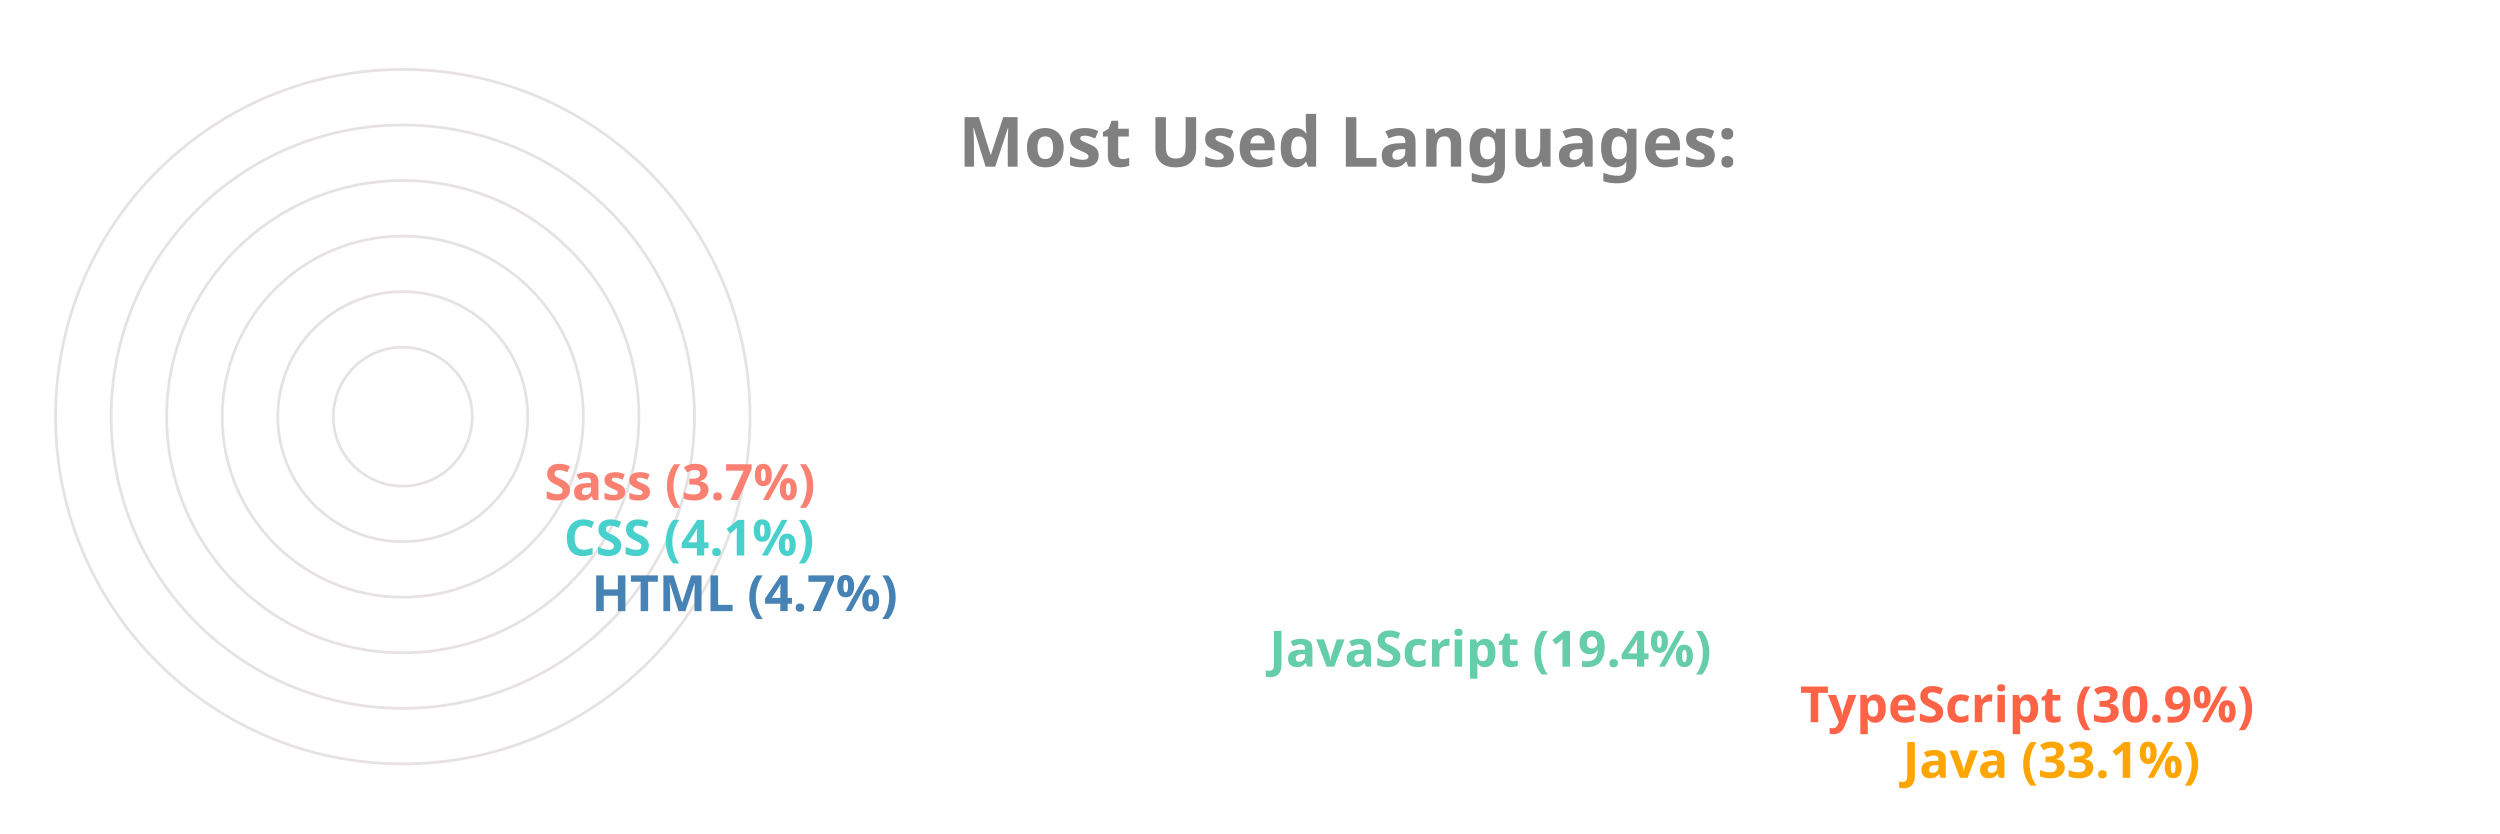
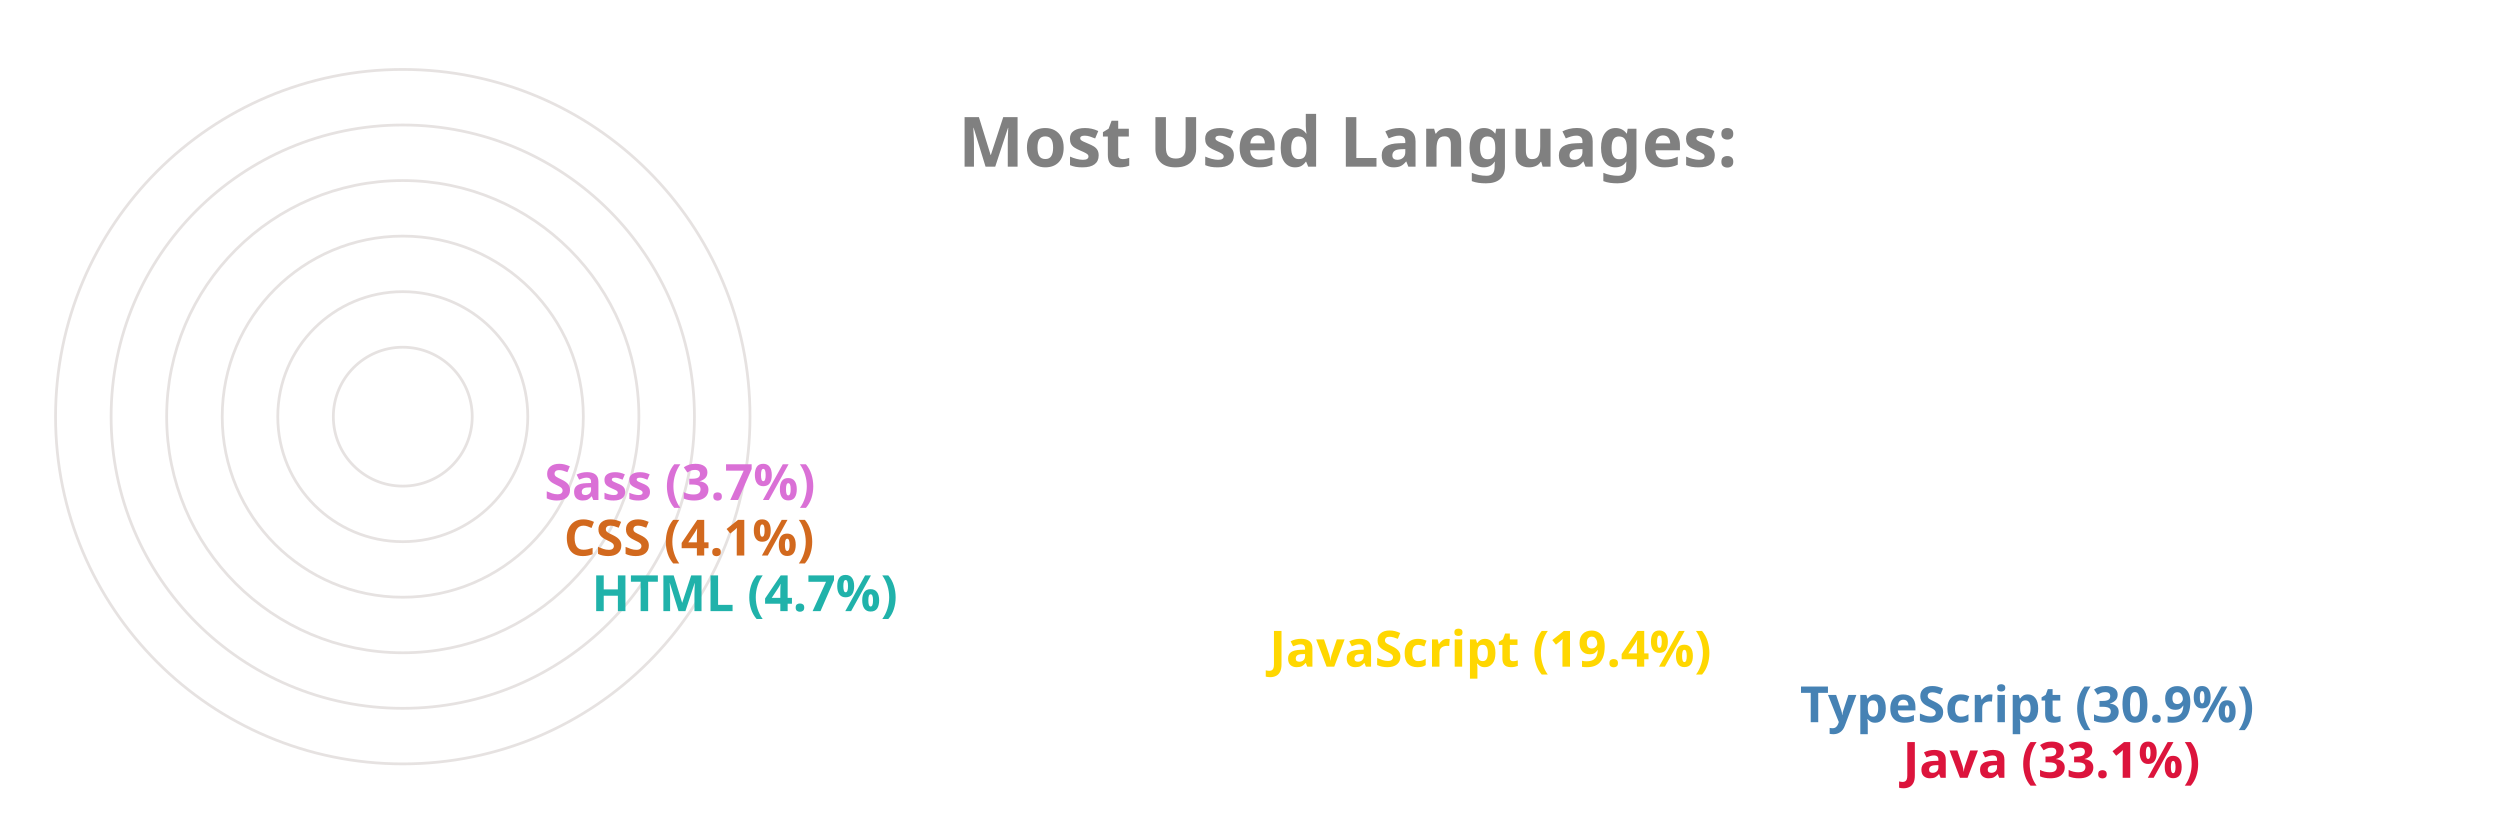
<svg xmlns="http://www.w3.org/2000/svg" viewBox="0 0 650 300" height="200px" width="600px">
  <style>
		.label {
			font: bold 25px sans-serif;
			color: #404040;
			-webkit-text-stroke: 1px white;
	  	}
		.name {
			font: bold 18px sans-serif;
			color: #404040;
	  	}

		.line {
			stroke-dasharray: 1000;
			stroke-dashoffset: 1000;
			animation: dash 3.5s ease-in-out forwards;	
			animation-iteration-count: infinite;
			animation-direction: alternate-reverse;
		}

		.path {
			stroke-dasharray: 1000;
			stroke-dashoffset: 1000;
			animation: dash 3.5s ease-in-out forwards;	
			animation-iteration-count: infinite;
			animation-direction: alternate-reverse;
		}
		  
		@keyframes dash {
			to {
				stroke-dashoffset: 0;
			}
		}

	</style>
  <g stroke="#E6E2E1" fill="none" stroke-width="1">
    <circle cx="20" cy="150" r="125" />
    <circle cx="20" cy="150" r="105" />
    <circle cx="20" cy="150" r="85" />
    <circle cx="20" cy="150" r="65" />
    <circle cx="20" cy="150" r="45" />
    <circle cx="20" cy="150" r="25" />
  </g>
  <g fill="none" stroke-width="20" class="line">
-     <line x2="550" y2="275" x1="20" y1="275" stroke="Orange" />
-     <line x2="513" y2="255" x1="20" y1="255" stroke="Tomato" />
-     <line x2="322" y2="235" x1="20" y1="235" stroke="MediumAquaMarine" />
-     <line x2="78" y2="215" x1="20" y1="215" stroke="SteelBlue" />
-     <line x2="68" y2="195" x1="20" y1="195" stroke="MediumTurquoise" />
-     <line x2="61" y2="175" x1="20" y1="175" stroke="Salmon" />
+     <line x2="550" y2="275" x1="20" y1="275" stroke="Crimson" />
+     <line x2="513" y2="255" x1="20" y1="255" stroke="SteelBlue" />
+     <line x2="322" y2="235" x1="20" y1="235" stroke="Gold" />
+     <line x2="78" y2="215" x1="20" y1="215" stroke="LightSeaGreen" />
+     <line x2="68" y2="195" x1="20" y1="195" stroke="Chocolate" />
+     <line x2="61" y2="175" x1="20" y1="175" stroke="Orchid" />
  </g>
  <g fill="none" stroke-width="20" stroke-linecap="round" class="path">
-     <path d="M 20 275 A 125 125 45 0 1 -84 81" stroke="Orange" />
-     <path d="M 20 255 A 105 105 45 0 1 -70 95" stroke="Tomato" />
-     <path d="M 20 235 A 85 85 45 0 1 -60 122" stroke="MediumAquaMarine" />
-     <path d="M 20 215 A 65 65 45 0 1 -44 144" stroke="SteelBlue" />
-     <path d="M 20 195 A 45 45 45 0 1 -24 146" stroke="MediumTurquoise" />
-     <path d="M 20 175 A 25 25 45 0 1 -4 148" stroke="Salmon" />
+     <path d="M 20 275 A 125 125 45 0 1 -84 81" stroke="Crimson" />
+     <path d="M 20 255 A 105 105 45 0 1 -70 95" stroke="SteelBlue" />
+     <path d="M 20 235 A 85 85 45 0 1 -60 122" stroke="Gold" />
+     <path d="M 20 215 A 65 65 45 0 1 -44 144" stroke="LightSeaGreen" />
+     <path d="M 20 195 A 45 45 45 0 1 -24 146" stroke="Chocolate" />
+     <path d="M 20 175 A 25 25 45 0 1 -4 148" stroke="Orchid" />
  </g>
  <g class="name">
-     <text x="560" y="280" fill="Orange">Java (33.1%)</text>
-     <text x="523" y="260" fill="Tomato">TypeScript (30.9%)</text>
-     <text x="332" y="240" fill="MediumAquaMarine">JavaScript (19.4%)</text>
-     <text x="88" y="220" fill="SteelBlue">HTML (4.7%)</text>
-     <text x="78" y="200" fill="MediumTurquoise">CSS (4.1%)</text>
-     <text x="71" y="180" fill="Salmon">Sass (3.7%)</text>
+     <text x="560" y="280" fill="Crimson">Java (33.1%)</text>
+     <text x="523" y="260" fill="SteelBlue">TypeScript (30.9%)</text>
+     <text x="332" y="240" fill="Gold">JavaScript (19.4%)</text>
+     <text x="88" y="220" fill="LightSeaGreen">HTML (4.7%)</text>
+     <text x="78" y="200" fill="Chocolate">CSS (4.1%)</text>
+     <text x="71" y="180" fill="Orchid">Sass (3.7%)</text>
  </g>
  <g class="label">
    <text x="220" y="60" fill="grey">Most Used Languages:</text>
  </g>
</svg>
